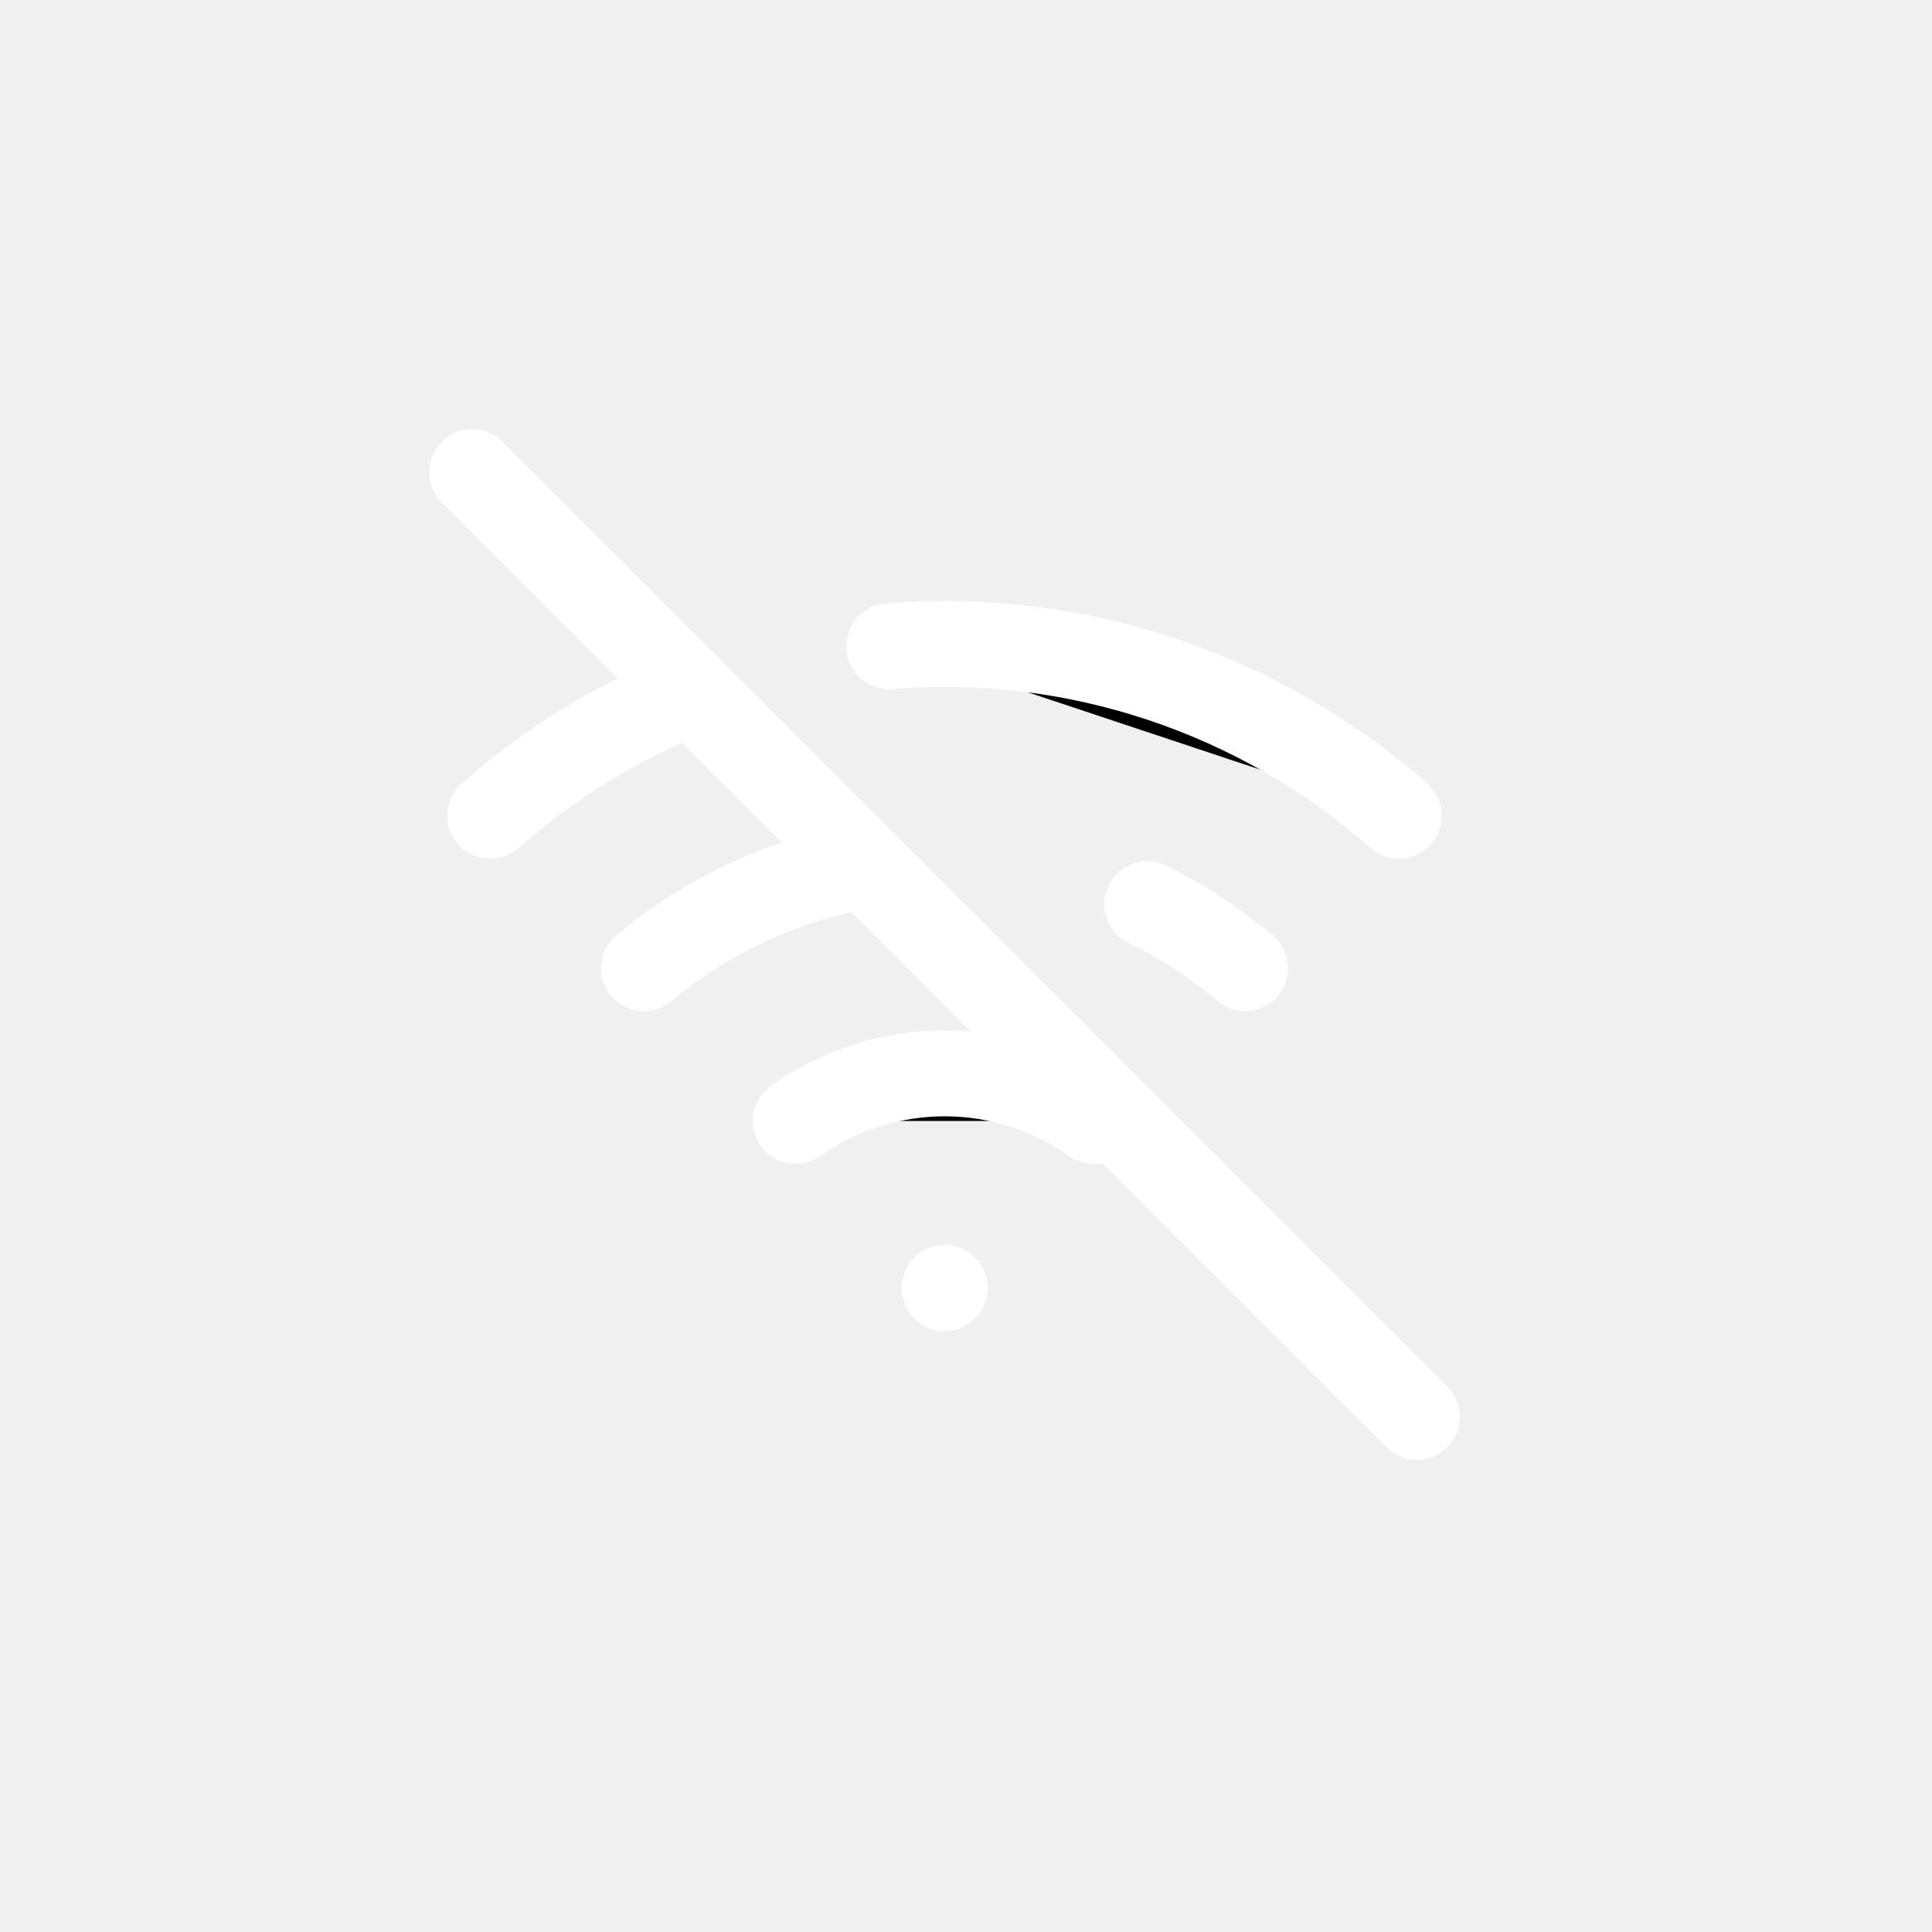
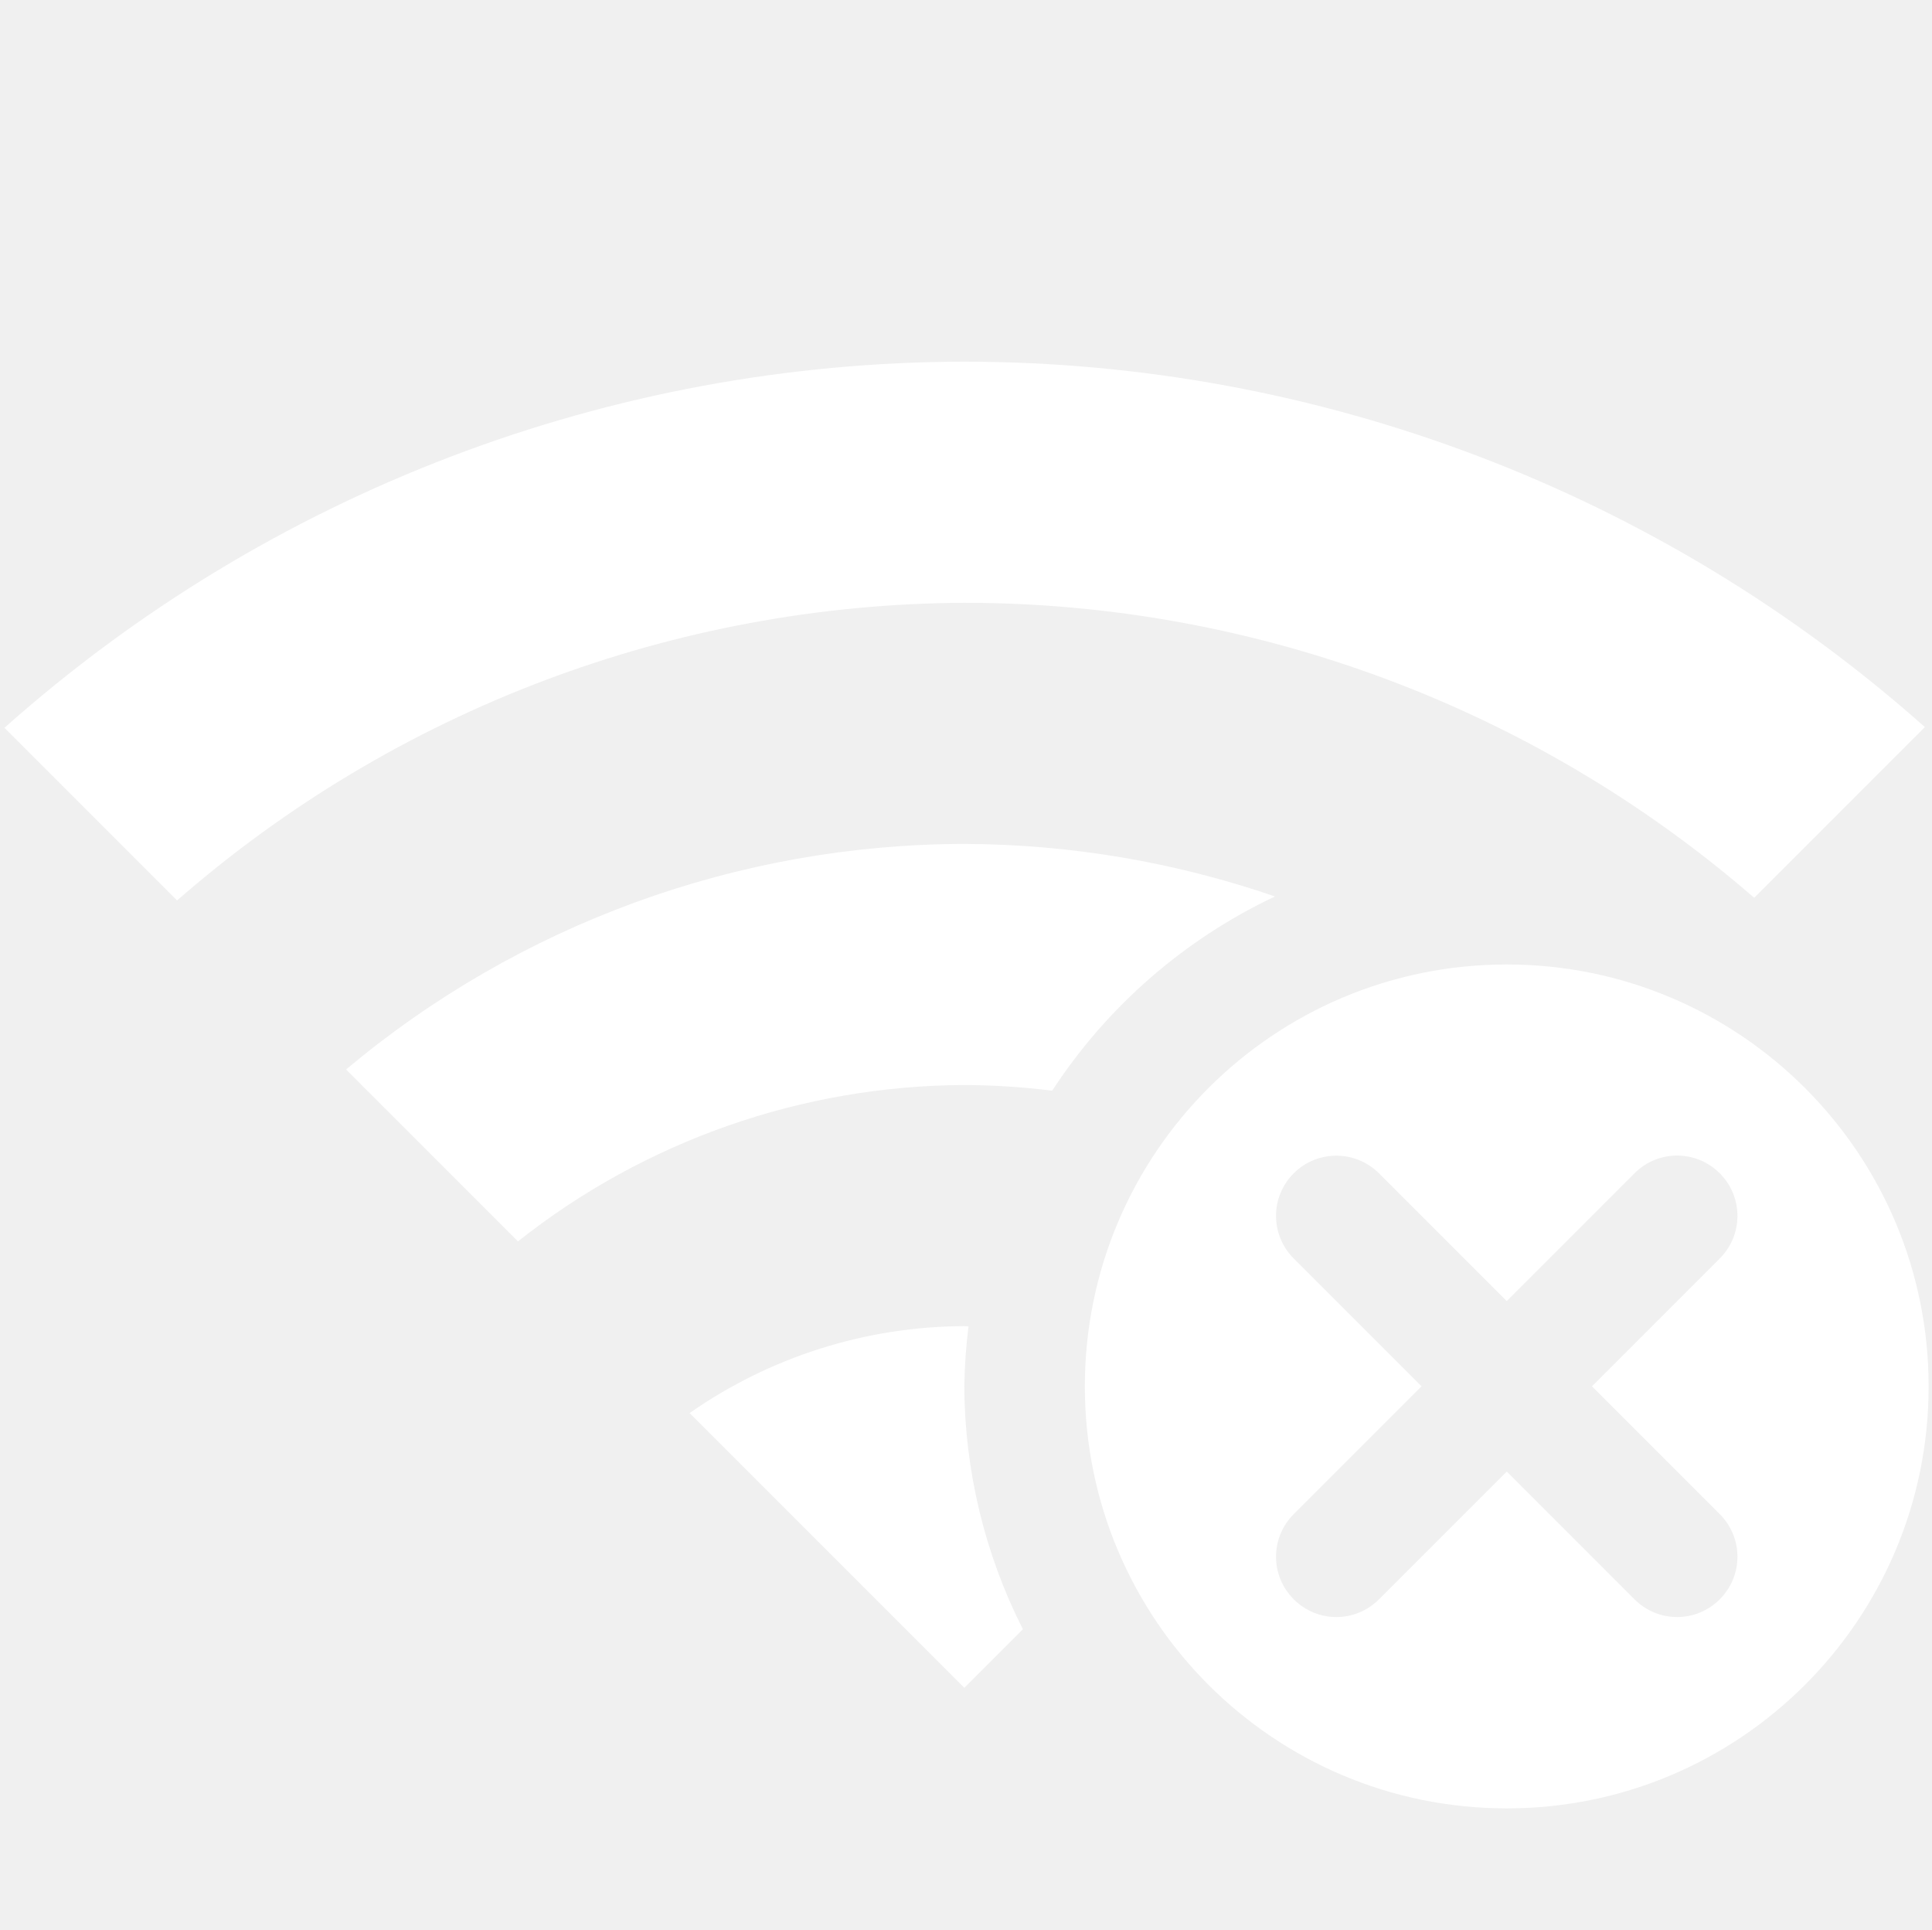
- <svg viewBox="-10 -10 45 45" width="28" height="28" stroke="#fff" stroke-width="2" stroke-linecap="round" stroke-linejoin="round" class="css-i6dzq1">
-   <line x1="1" y1="1" x2="23" y2="23" />
-   <path d="M16.72 11.06A10.94 10.94 0 0 1 19 12.55" />
-   <path d="M5 12.55a10.94 10.94 0 0 1 5.17-2.39" />
-   <path d="M10.71 5.05A16 16 0 0 1 22.58 9" />
-   <path d="M1.42 9a15.91 15.91 0 0 1 4.7-2.88" />
-   <path d="M8.53 16.11a6 6 0 0 1 6.95 0" />
-   <line x1="12" y1="20" x2="12.01" y2="20" />
+ <svg xmlns="http://www.w3.org/2000/svg" width="16.028" height="16.007" version="1.1">
+   <path d="m12.5 8c-1.933 0-3.5 1.567-3.5 3.5s1.567 3.5 3.5 3.5 3.5-1.567 3.5-3.5-1.567-3.5-3.5-3.5zm-1.414 1.586c0.128 0 0.256 0.049 0.354 0.146l1.06 1.06 1.06-1.06c0.196-0.196 0.511-0.196 0.707 0s0.196 0.511 0 0.707l-1.06 1.06 1.06 1.06c0.196 0.196 0.196 0.511 0 0.707s-0.511 0.196-0.707 0l-1.06-1.06-1.06 1.06c-0.196 0.196-0.511 0.196-0.707 0s-0.196-0.511 0-0.707l1.06-1.06-1.06-1.06c-0.196-0.196-0.196-0.511 0-0.707 0.098-0.098 0.226-0.146 0.354-0.146z" fill="#fff" />
+   <path d="m8 3a12 12 0 0 0-7.963 3.037l1.432 1.432a10 10 0 0 1 6.531-2.469 10 10 0 0 1 6.553 2.447l1.416-1.416a12 12 0 0 0-7.969-3.031z" fill="#fff" />
+   <path d="M 8 11 A 4 4 0 0 0 5.721 11.721 L 8 14 L 8.486 13.514 A 4.5 4.5 0 0 1 8 11.5 A 4.5 4.5 0 0 1 8.035 11.002 A 4 4 0 0 0 8 11 z " fill="#fff" />
+   <path d="m8 7a8 8 0 0 0-5.129 1.871l1.426 1.426a6 6 0 0 1 3.703-1.297 6 6 0 0 1 0.729 0.047 4.5 4.5 0 0 1 1.848-1.611 8 8 0 0 0-2.576-0.436z" fill="#fff" />
</svg>
